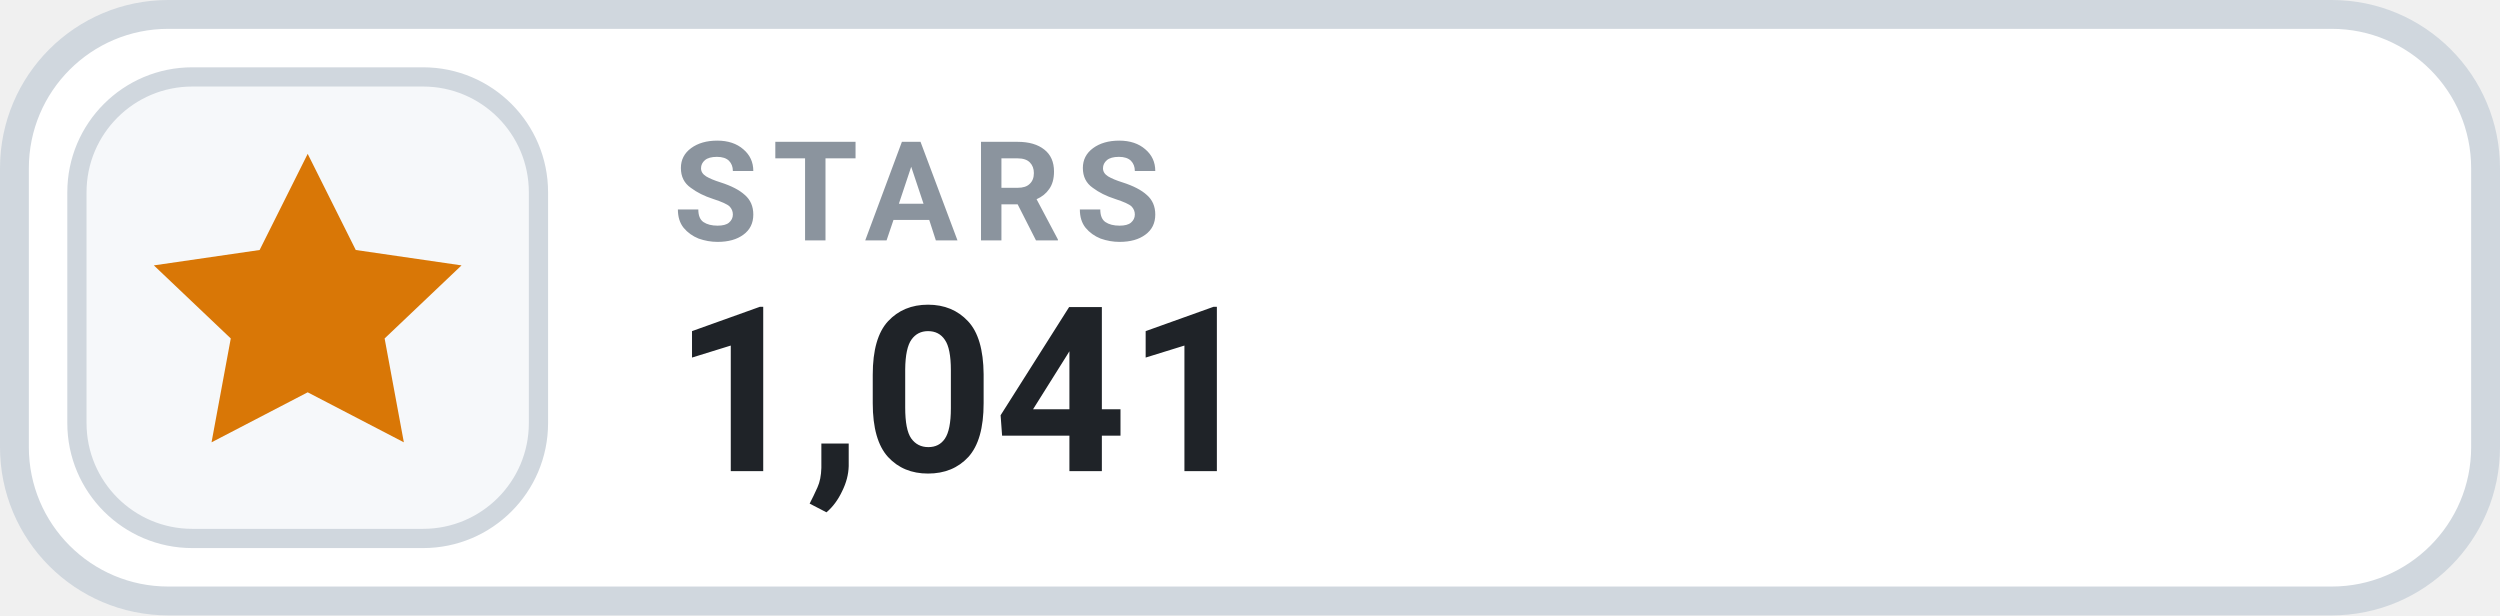
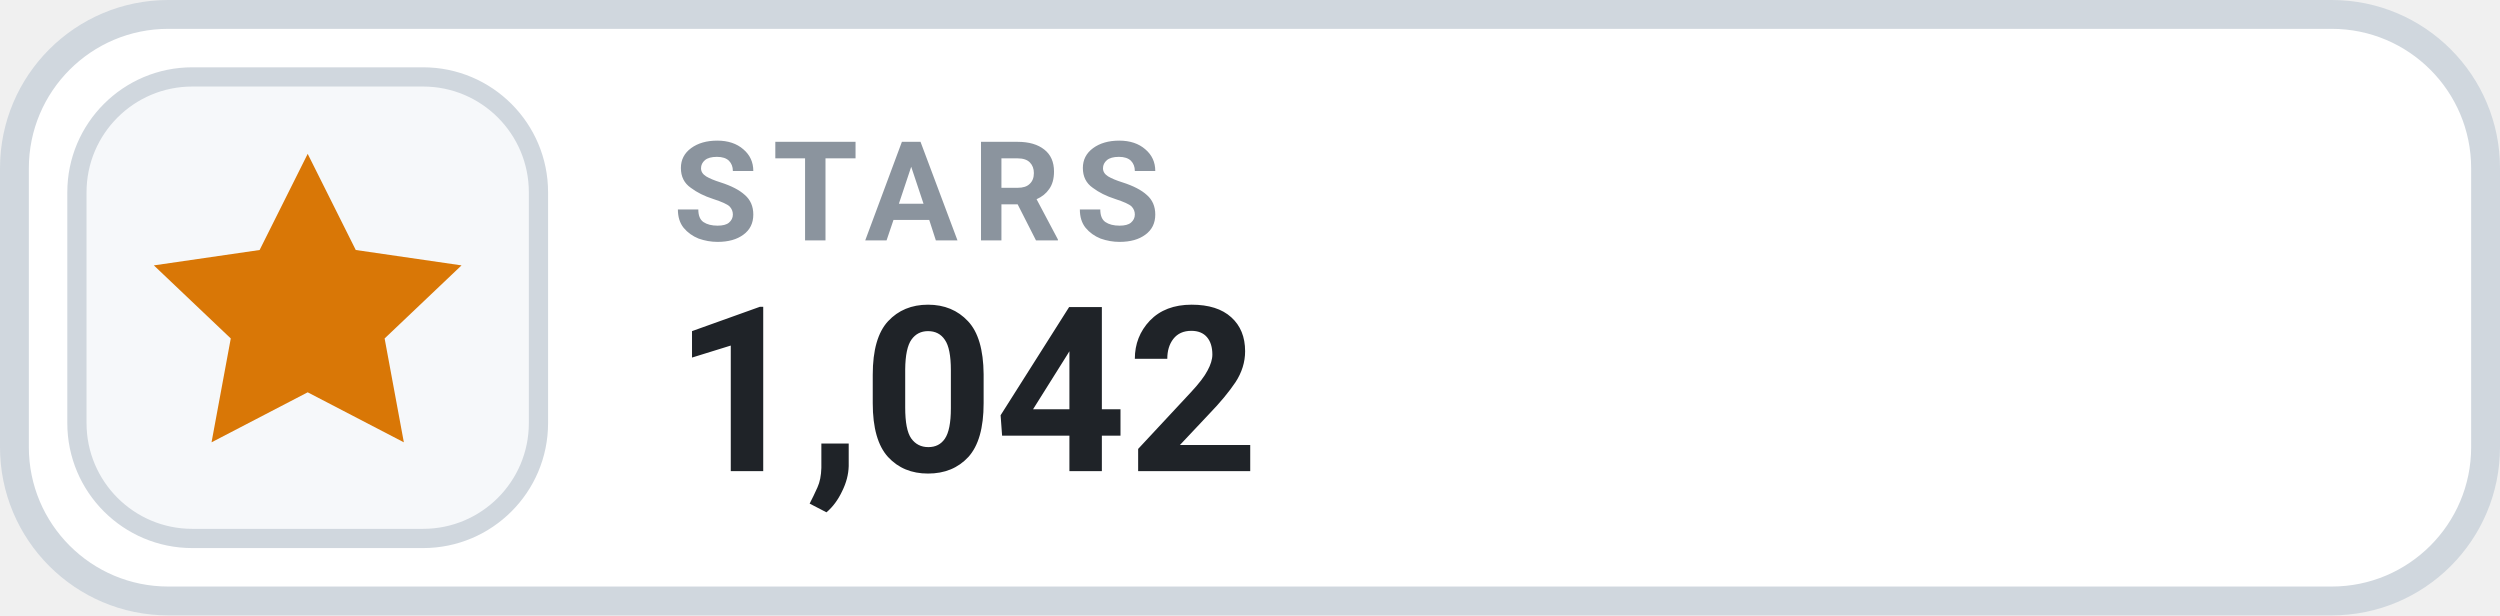
- <svg xmlns="http://www.w3.org/2000/svg" width="130" height="32" viewBox="0 0 130 32" role="img" aria-label="STARS 1,041">
+ <svg xmlns="http://www.w3.org/2000/svg" width="130" height="32" viewBox="0 0 130 32" role="img" aria-label="STARS 1,042">
  <rect x=".75" y=".75" width="128.5" height="30.5" rx="8" fill="#FFFFFF" stroke="#D0D7DE" stroke-width="1.5" />
  <rect x="4" y="4" width="24" height="24" rx="6" fill="#F6F8FA" stroke="#D0D7DE" stroke-width="1" />
  <g transform="translate(16 16)" style="color:#D97706;">
    <path d="M0 -8 l2.5 5 5.5 .8 -4 3.8 1 5.4 -5 -2.6 -5 2.6 1 -5.4 -4 -3.8 5.5 -.8 Z" fill="currentColor" />
  </g>
  <text x="35" y="12.5" fill="#8B949E" font-family="-apple-system,BlinkMacSystemFont,'Segoe UI',Roboto,Helvetica,Arial,sans-serif" font-size="7.2" font-weight="700" letter-spacing=".75">STARS</text>
-   <text x="35" y="24.5" fill="#1F2328" font-family="-apple-system,BlinkMacSystemFont,'Segoe UI',Roboto,Helvetica,Arial,sans-serif" font-size="12" font-weight="700">1,041</text>
+   <text x="35" y="24.5" fill="#1F2328" font-family="-apple-system,BlinkMacSystemFont,'Segoe UI',Roboto,Helvetica,Arial,sans-serif" font-size="12" font-weight="700">1,042</text>
</svg>
